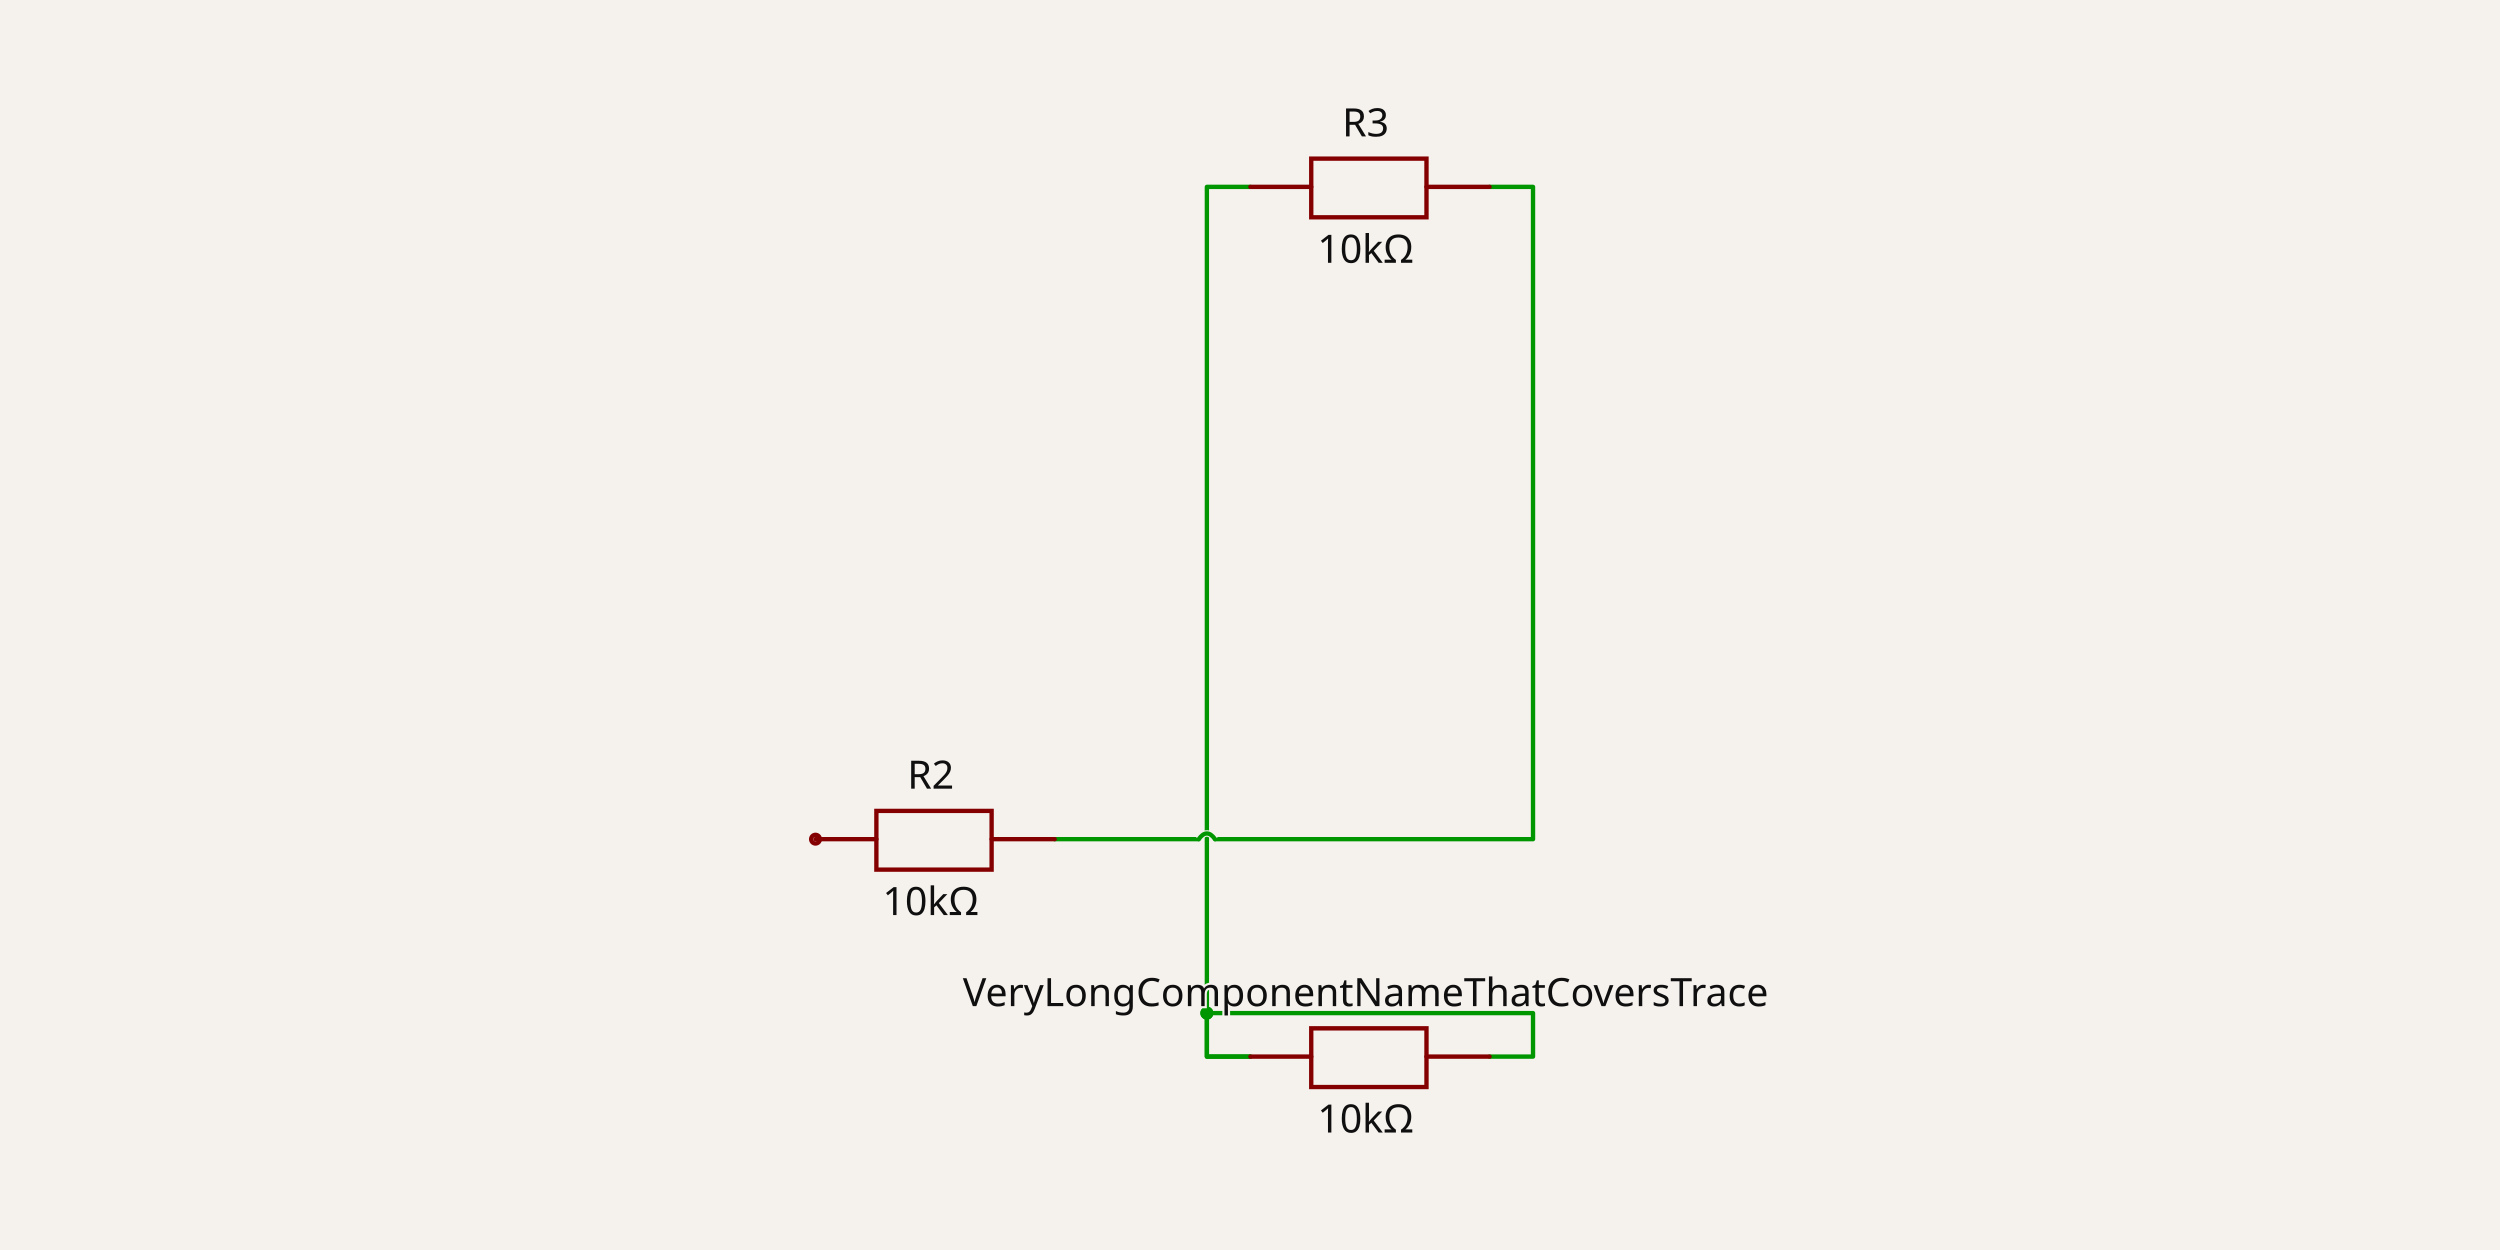
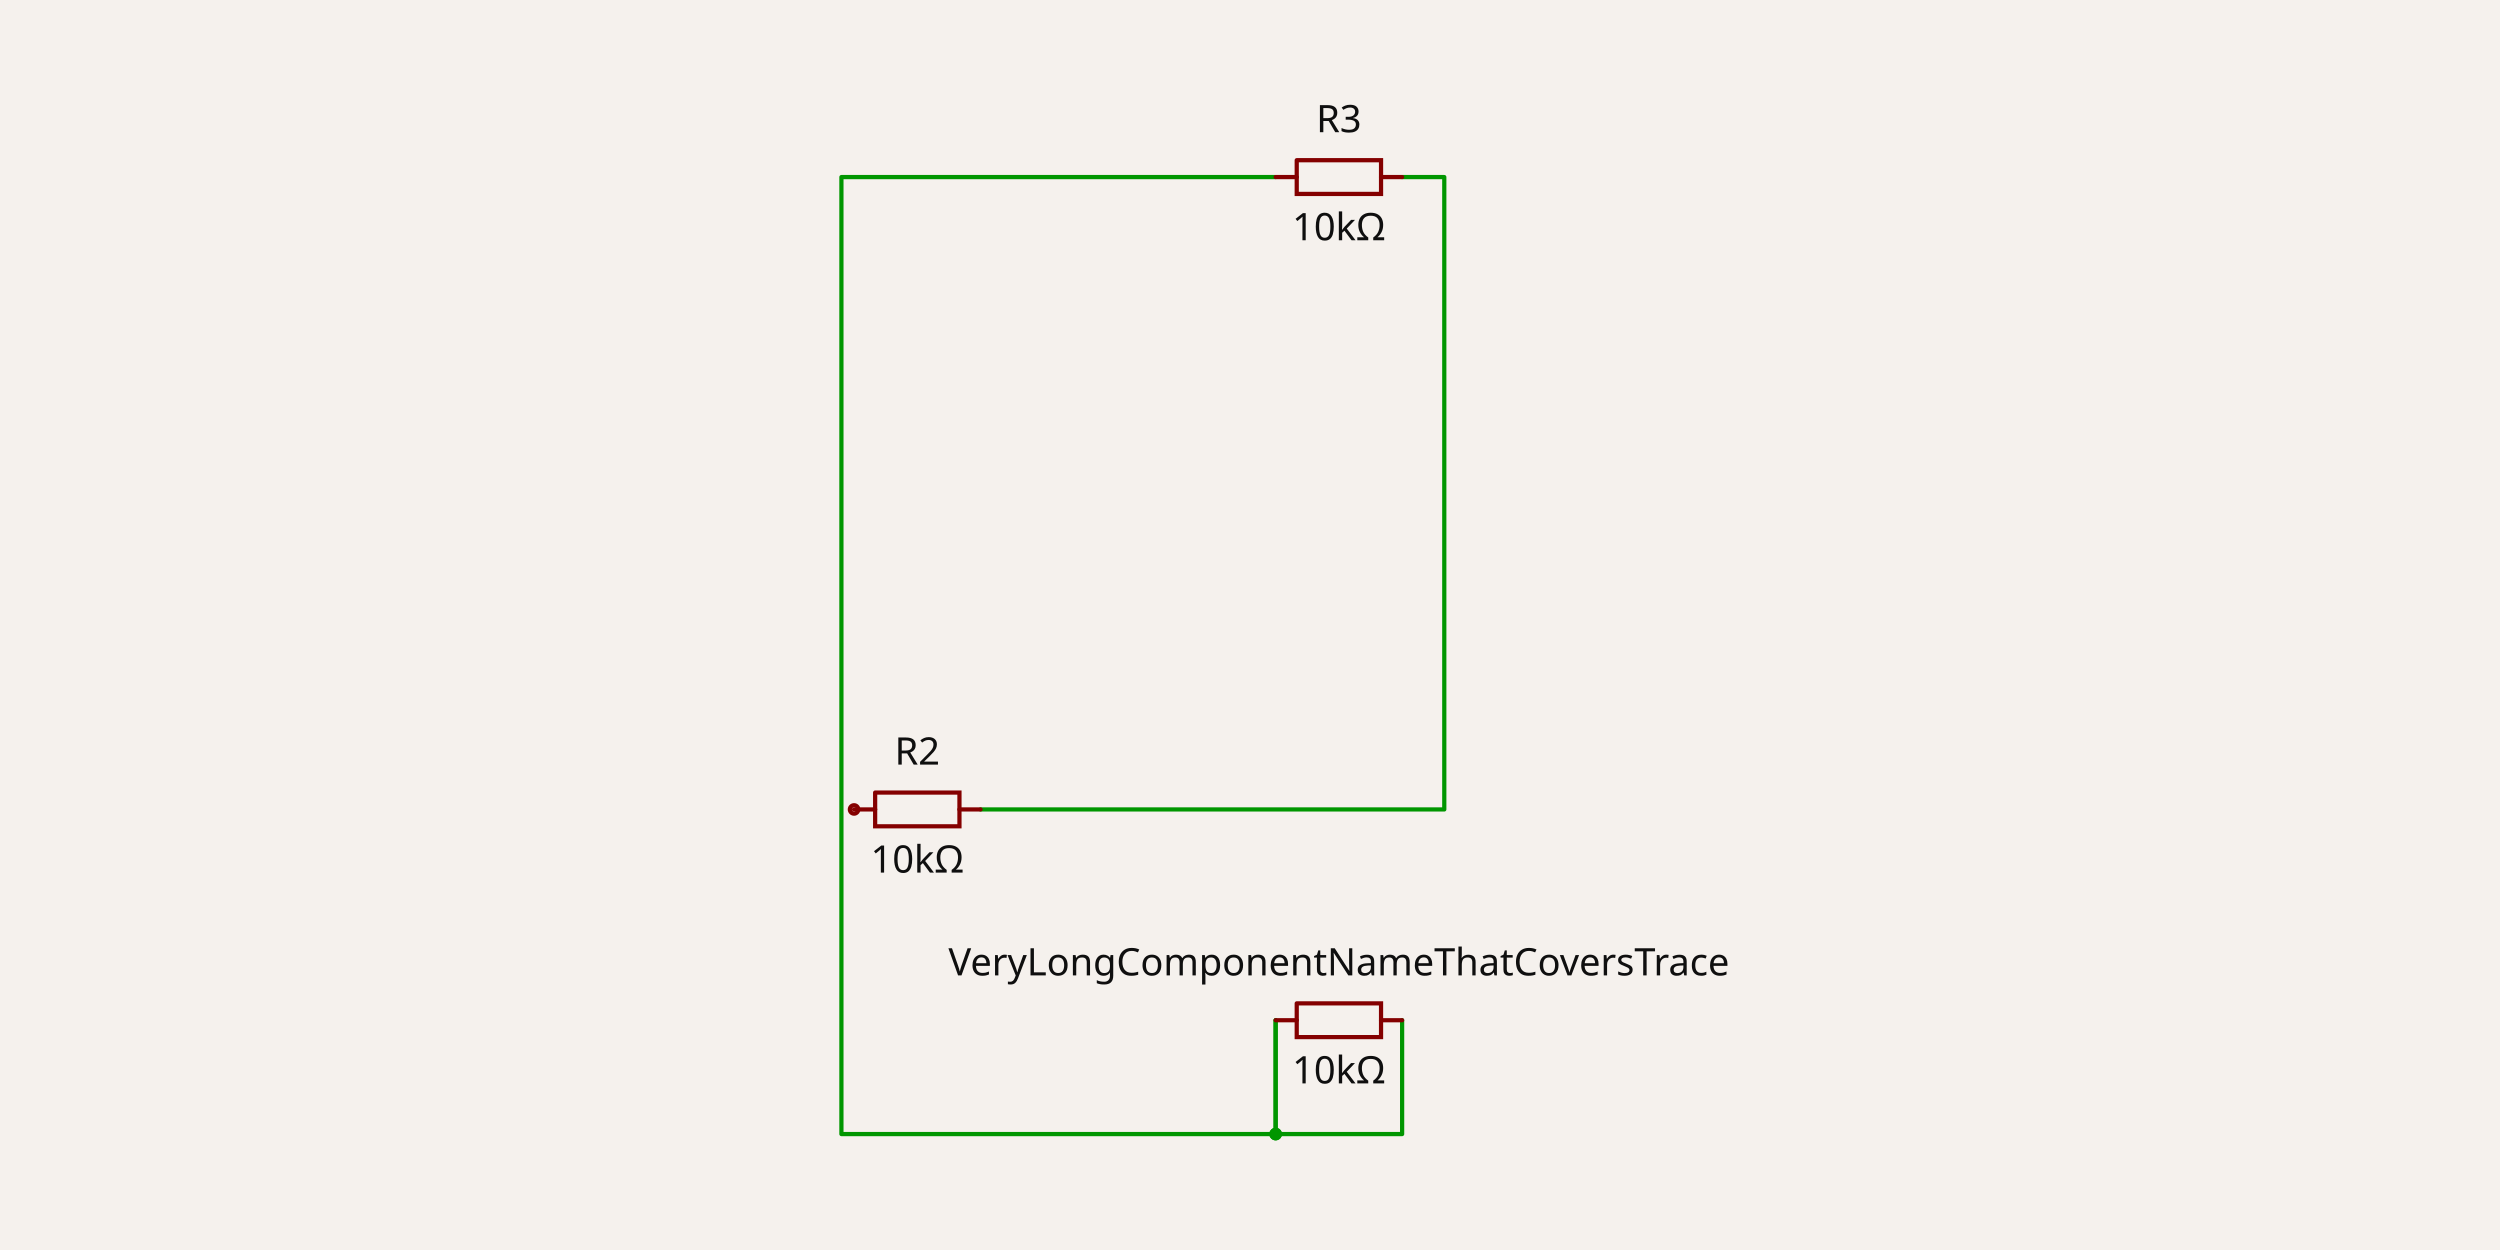
- <svg xmlns="http://www.w3.org/2000/svg" class="tscircuit-schematic" width="1200" height="600" style="background-color: rgb(245, 241, 237)" data-real-to-screen-transform="matrix(104.3675978477,0,0,-104.3675978477,657.5761248127,298.4344860323)">
+ <svg xmlns="http://www.w3.org/2000/svg" class="tscircuit-schematic" width="1200" height="600" style="background-color: rgb(245, 241, 237)" data-real-to-screen-transform="matrix(101.1804384486,0,0,-101.1804384486,642.6644182125,287.3524451939)">
  <style>
              .boundary { fill: rgb(245, 241, 237); }
              .schematic-boundary { fill: none; stroke: #fff; }
              .component { fill: none; stroke: rgb(132, 0, 0); }
              .chip { fill: rgb(255, 255, 194); stroke: rgb(132, 0, 0); }
              .component-pin { fill: none; stroke: rgb(132, 0, 0); }
              .text { font-family: sans-serif; fill: rgb(0, 150, 0); }
              .pin-number { fill: rgb(169, 0, 0); }
              .port-label { fill: rgb(0, 100, 100); }
              .component-name { fill: rgb(0, 100, 100); }
              
            </style>
  <rect class="boundary" x="0" y="0" width="1200" height="600" />
-   <g class="trace sch-trace" data-layer="base" data-circuit-json-type="schematic_trace" data-schematic-trace-id="schematic_trace_0" data-subcircuit-connectivity-map-key="unnamedsubcircuit145_connectivity_net0">
-     <path d="M 600.174 507.17 L 579.3 507.17 L 579.3 89.699 L 600.174 89.699" class="trace-invisible-hover-outline sch-trace-hitbox" stroke="rgb(0, 150, 0)" fill="none" stroke-width="16.699px" stroke-linecap="round" opacity="0" stroke-linejoin="round" />
-     <path class="sch-trace-path" d="M 600.174 507.17 L 579.3 507.17 L 579.3 89.699 L 600.174 89.699" stroke="rgb(0, 150, 0)" fill="none" stroke-width="2.087px" stroke-linecap="round" stroke-linejoin="round" />
+   <g class="trace sch-trace" data-layer="base" data-circuit-json-type="schematic_trace" data-schematic-trace-id="schematic_trace_0" data-subcircuit-connectivity-map-key="unnamedsubcircuitsubcircuit_source_group_0_connectivity_net0">
+     <path d="M 612.31 489.713 L 612.31 524.115 L 612.31 544.351 L 403.879 544.351 L 403.879 84.992 L 612.31 84.992" class="trace-invisible-hover-outline sch-trace-hitbox" stroke="rgb(0, 150, 0)" fill="none" stroke-width="16.189px" stroke-linecap="round" opacity="0" stroke-linejoin="round" />
+     <path class="sch-trace-path" d="M 612.31 489.713 L 612.31 524.115 L 612.31 544.351 L 403.879 544.351 L 403.879 84.992 L 612.31 84.992" stroke="rgb(0, 150, 0)" fill="none" stroke-width="2.024px" stroke-linecap="round" stroke-linejoin="round" />
  </g>
-   <g class="trace sch-trace" data-layer="base" data-circuit-json-type="schematic_trace" data-schematic-trace-id="schematic_trace_1" data-subcircuit-connectivity-map-key="unnamedsubcircuit145_connectivity_net0">
-     <path d="M 714.978 507.17 L 735.852 507.17 L 735.852 486.296 L 579.3 486.296 L 579.3 507.17 L 600.174 507.17" class="trace-invisible-hover-outline sch-trace-hitbox" stroke="rgb(0, 150, 0)" fill="none" stroke-width="16.699px" stroke-linecap="round" opacity="0" stroke-linejoin="round" />
-     <path class="sch-trace-path" d="M 714.978 507.17 L 735.852 507.17 L 735.852 486.296 L 579.3 486.296 L 579.3 507.17 L 600.174 507.17" stroke="rgb(0, 150, 0)" fill="none" stroke-width="2.087px" stroke-linecap="round" stroke-linejoin="round" />
+   <g class="trace sch-trace" data-layer="base" data-circuit-json-type="schematic_trace" data-schematic-trace-id="schematic_trace_1" data-subcircuit-connectivity-map-key="unnamedsubcircuitsubcircuit_source_group_0_connectivity_net0">
+     <path d="M 673.019 489.713 L 673.019 524.115 L 673.019 544.351 L 612.31 544.351 L 612.31 524.115 L 612.31 489.713" class="trace-invisible-hover-outline sch-trace-hitbox" stroke="rgb(0, 150, 0)" fill="none" stroke-width="16.189px" stroke-linecap="round" opacity="0" stroke-linejoin="round" />
+     <path class="sch-trace-path" d="M 673.019 489.713 L 673.019 524.115 L 673.019 544.351 L 612.31 544.351 L 612.31 524.115 L 612.31 489.713" stroke="rgb(0, 150, 0)" fill="none" stroke-width="2.024px" stroke-linecap="round" stroke-linejoin="round" />
  </g>
-   <g class="trace sch-trace" data-layer="base" data-circuit-json-type="schematic_trace" data-schematic-trace-id="schematic_trace_2" data-subcircuit-connectivity-map-key="unnamedsubcircuit145_connectivity_net1">
-     <path d="M 506.243 402.802 L 575.387 402.802M 583.214 402.802 L 735.852 402.802 L 735.852 89.699 L 714.978 89.699" class="trace-invisible-hover-outline sch-trace-hitbox" stroke="rgb(0, 150, 0)" fill="none" stroke-width="16.699px" stroke-linecap="round" opacity="0" stroke-linejoin="round" />
-     <path class="sch-trace-path" d="M 506.243 402.802 L 575.387 402.802M 583.214 402.802 L 735.852 402.802 L 735.852 89.699 L 714.978 89.699" stroke="rgb(0, 150, 0)" fill="none" stroke-width="2.087px" stroke-linecap="round" stroke-linejoin="round" />
+   <g class="trace sch-trace" data-layer="base" data-circuit-json-type="schematic_trace" data-schematic-trace-id="schematic_trace_2" data-subcircuit-connectivity-map-key="unnamedsubcircuitsubcircuit_source_group_0_connectivity_net1">
+     <path d="M 470.658 388.533 L 693.255 388.533 L 693.255 84.992 L 673.019 84.992" class="trace-invisible-hover-outline sch-trace-hitbox" stroke="rgb(0, 150, 0)" fill="none" stroke-width="16.189px" stroke-linecap="round" opacity="0" stroke-linejoin="round" />
+     <path class="sch-trace-path" d="M 470.658 388.533 L 693.255 388.533 L 693.255 84.992 L 673.019 84.992" stroke="rgb(0, 150, 0)" fill="none" stroke-width="2.024px" stroke-linecap="round" stroke-linejoin="round" />
  </g>
-   <g class="trace-overlays sch-trace-overlays" data-layer="overlay" data-circuit-json-type="schematic_trace" data-schematic-trace-id="schematic_trace_0" data-subcircuit-connectivity-map-key="unnamedsubcircuit145_connectivity_net0">
-     <circle cx="579.3" cy="486.296" r="3.131" class="trace-junction sch-trace-junction" fill="rgb(0, 150, 0)" />
+   <g class="trace-overlays sch-trace-overlays" data-layer="overlay" data-circuit-json-type="schematic_trace" data-schematic-trace-id="schematic_trace_0" data-subcircuit-connectivity-map-key="unnamedsubcircuitsubcircuit_source_group_0_connectivity_net0">
+     <circle cx="612.31" cy="544.351" r="3.035" class="trace-junction sch-trace-junction" fill="rgb(0, 150, 0)" />
  </g>
-   <g class="trace-overlays sch-trace-overlays" data-layer="overlay" data-circuit-json-type="schematic_trace" data-schematic-trace-id="schematic_trace_1" data-subcircuit-connectivity-map-key="unnamedsubcircuit145_connectivity_net0">
-     <circle cx="579.3" cy="486.296" r="3.131" class="trace-junction sch-trace-junction" fill="rgb(0, 150, 0)" />
+   <g class="trace-overlays sch-trace-overlays" data-layer="overlay" data-circuit-json-type="schematic_trace" data-schematic-trace-id="schematic_trace_1" data-subcircuit-connectivity-map-key="unnamedsubcircuitsubcircuit_source_group_0_connectivity_net0">
+     <circle cx="612.31" cy="544.351" r="3.035" class="trace-junction sch-trace-junction" fill="rgb(0, 150, 0)" />
  </g>
-   <g class="trace-overlays sch-trace-overlays" data-layer="overlay" data-circuit-json-type="schematic_trace" data-schematic-trace-id="schematic_trace_2" data-subcircuit-connectivity-map-key="unnamedsubcircuit145_connectivity_net1">
-     <path class="trace-crossing-outline sch-trace-crossing-outline" d="M 575.387 402.802 Q 579.3 397.323 583.214 402.802" stroke="rgb(245, 241, 237)" fill="none" stroke-width="3.131px" stroke-linecap="butt" />
-     <path class="sch-trace-crossing-path" d="M 575.387 402.802 Q 579.3 397.323 583.214 402.802" stroke="rgb(0, 150, 0)" fill="none" stroke-width="2.087px" stroke-linecap="round" />
-   </g>
+   <g class="trace-overlays sch-trace-overlays" data-layer="overlay" data-circuit-json-type="schematic_trace" data-schematic-trace-id="schematic_trace_2" data-subcircuit-connectivity-map-key="unnamedsubcircuitsubcircuit_source_group_0_connectivity_net1" />
  <g class="sch-component" data-circuit-json-type="schematic_component" data-schematic-component-id="schematic_component_0">
-     <rect class="component-overlay sch-component-overlay" x="600.174" y="493.602" width="114.804" height="28.179" fill="transparent" />
-     <path class="sch-component-symbol-path" d="M 600.174 507.17 L 629.397 507.17" stroke="rgb(132, 0, 0)" fill="none" stroke-width="2.087px" stroke-linecap="round" />
-     <path class="sch-component-symbol-path" d="M 684.712 507.17 L 714.978 507.17" stroke="rgb(132, 0, 0)" fill="none" stroke-width="2.087px" stroke-linecap="round" />
-     <path class="sch-component-symbol-path" d="M 657.576 493.602 L 684.712 493.602 L 684.712 521.781 L 629.397 521.781 L 629.397 493.602 L 657.576 493.602" stroke="rgb(132, 0, 0)" fill="none" stroke-width="2.087px" stroke-linecap="round" />
-     <text class="sch-component-name sch-component-text" x="655.489" y="488.44" stroke="rgb(245, 241, 237)" stroke-width="2.087px" paint-order="stroke" fill="rgb(15, 15, 15)" font-family="sans-serif" text-anchor="middle" dominant-baseline="ideographic" font-size="18.786px">VeryLongComponentNameThatCoversTrace</text>
-     <text class="sch-component-text" x="655.489" y="529.03" fill="rgb(15, 15, 15)" font-family="sans-serif" text-anchor="middle" dominant-baseline="hanging" font-size="18.786px">10kΩ</text>
+     <rect class="component-overlay sch-component-overlay" x="612.31" y="481.621" width="60.708" height="16.185" fill="transparent" />
+     <path class="sch-component-symbol-path" d="M 612.31 489.713 L 622.43 489.713" stroke="rgb(132, 0, 0)" fill="none" stroke-width="2.024px" stroke-linecap="round" />
+     <path class="sch-component-symbol-path" d="M 662.898 489.713 L 673.019 489.713" stroke="rgb(132, 0, 0)" fill="none" stroke-width="2.024px" stroke-linecap="round" />
+     <path class="sch-component-symbol-path" d="M 622.43 481.621 L 662.898 481.621 L 662.898 497.806 L 622.43 497.806 L 622.43 481.621" stroke="rgb(132, 0, 0)" fill="none" stroke-width="2.024px" stroke-linecap="round" />
+     <text class="sch-component-name sch-component-text" x="642.664" y="473.524" stroke="rgb(245, 241, 237)" stroke-width="2.024px" paint-order="stroke" fill="rgb(15, 15, 15)" font-family="sans-serif" text-anchor="middle" dominant-baseline="ideographic" font-size="18.212px">VeryLongComponentNameThatCoversTrace</text>
+     <text class="sch-component-text" x="642.664" y="505.902" fill="rgb(15, 15, 15)" font-family="sans-serif" text-anchor="middle" dominant-baseline="hanging" font-size="18.212px">10kΩ</text>
  </g>
  <g class="sch-component" data-circuit-json-type="schematic_component" data-schematic-component-id="schematic_component_1">
-     <rect class="component-overlay sch-component-overlay" x="391.439" y="389.234" width="114.804" height="28.179" fill="transparent" />
-     <path class="sch-component-symbol-path" d="M 391.439 402.802 L 420.662 402.802" stroke="rgb(132, 0, 0)" fill="none" stroke-width="2.087px" stroke-linecap="round" />
-     <path class="sch-component-symbol-path" d="M 475.977 402.802 L 506.243 402.802" stroke="rgb(132, 0, 0)" fill="none" stroke-width="2.087px" stroke-linecap="round" />
-     <path class="sch-component-symbol-path" d="M 448.841 389.234 L 475.977 389.234 L 475.977 417.414 L 420.662 417.414 L 420.662 389.234 L 448.841 389.234" stroke="rgb(132, 0, 0)" fill="none" stroke-width="2.087px" stroke-linecap="round" />
-     <text class="sch-component-name sch-component-text" x="446.754" y="384.073" stroke="rgb(245, 241, 237)" stroke-width="2.087px" paint-order="stroke" fill="rgb(15, 15, 15)" font-family="sans-serif" text-anchor="middle" dominant-baseline="ideographic" font-size="18.786px">R2</text>
-     <text class="sch-component-text" x="446.754" y="424.662" fill="rgb(15, 15, 15)" font-family="sans-serif" text-anchor="middle" dominant-baseline="hanging" font-size="18.786px">10kΩ</text>
-     <circle class="component-pin sch-component-pin" cx="391.439" cy="402.802" r="2.087px" stroke-width="2.087px" fill="none" stroke="rgb(132, 0, 0)" />
+     <rect class="component-overlay sch-component-overlay" x="409.949" y="380.44" width="60.708" height="16.185" fill="transparent" />
+     <path class="sch-component-symbol-path" d="M 409.949 388.533 L 420.069 388.533" stroke="rgb(132, 0, 0)" fill="none" stroke-width="2.024px" stroke-linecap="round" />
+     <path class="sch-component-symbol-path" d="M 460.538 388.533 L 470.658 388.533" stroke="rgb(132, 0, 0)" fill="none" stroke-width="2.024px" stroke-linecap="round" />
+     <path class="sch-component-symbol-path" d="M 420.069 380.44 L 460.538 380.44 L 460.538 396.625 L 420.069 396.625 L 420.069 380.44" stroke="rgb(132, 0, 0)" fill="none" stroke-width="2.024px" stroke-linecap="round" />
+     <text class="sch-component-name sch-component-text" x="440.304" y="372.344" stroke="rgb(245, 241, 237)" stroke-width="2.024px" paint-order="stroke" fill="rgb(15, 15, 15)" font-family="sans-serif" text-anchor="middle" dominant-baseline="ideographic" font-size="18.212px">R2</text>
+     <text class="sch-component-text" x="440.304" y="404.722" fill="rgb(15, 15, 15)" font-family="sans-serif" text-anchor="middle" dominant-baseline="hanging" font-size="18.212px">10kΩ</text>
+     <circle class="component-pin sch-component-pin" cx="409.949" cy="388.533" r="2.024px" stroke-width="2.024px" fill="none" stroke="rgb(132, 0, 0)" />
  </g>
  <g class="sch-component" data-circuit-json-type="schematic_component" data-schematic-component-id="schematic_component_2">
-     <rect class="component-overlay sch-component-overlay" x="600.174" y="76.132" width="114.804" height="28.179" fill="transparent" />
-     <path class="sch-component-symbol-path" d="M 600.174 89.699 L 629.397 89.699" stroke="rgb(132, 0, 0)" fill="none" stroke-width="2.087px" stroke-linecap="round" />
-     <path class="sch-component-symbol-path" d="M 684.712 89.699 L 714.978 89.699" stroke="rgb(132, 0, 0)" fill="none" stroke-width="2.087px" stroke-linecap="round" />
-     <path class="sch-component-symbol-path" d="M 657.576 76.132 L 684.712 76.132 L 684.712 104.311 L 629.397 104.311 L 629.397 76.132 L 657.576 76.132" stroke="rgb(132, 0, 0)" fill="none" stroke-width="2.087px" stroke-linecap="round" />
-     <text class="sch-component-name sch-component-text" x="655.489" y="70.97" stroke="rgb(245, 241, 237)" stroke-width="2.087px" paint-order="stroke" fill="rgb(15, 15, 15)" font-family="sans-serif" text-anchor="middle" dominant-baseline="ideographic" font-size="18.786px">R3</text>
-     <text class="sch-component-text" x="655.489" y="111.56" fill="rgb(15, 15, 15)" font-family="sans-serif" text-anchor="middle" dominant-baseline="hanging" font-size="18.786px">10kΩ</text>
+     <rect class="component-overlay sch-component-overlay" x="612.31" y="76.899" width="60.708" height="16.185" fill="transparent" />
+     <path class="sch-component-symbol-path" d="M 612.31 84.992 L 622.43 84.992" stroke="rgb(132, 0, 0)" fill="none" stroke-width="2.024px" stroke-linecap="round" />
+     <path class="sch-component-symbol-path" d="M 662.898 84.992 L 673.019 84.992" stroke="rgb(132, 0, 0)" fill="none" stroke-width="2.024px" stroke-linecap="round" />
+     <path class="sch-component-symbol-path" d="M 622.43 76.899 L 662.898 76.899 L 662.898 93.084 L 622.43 93.084 L 622.43 76.899" stroke="rgb(132, 0, 0)" fill="none" stroke-width="2.024px" stroke-linecap="round" />
+     <text class="sch-component-name sch-component-text" x="642.664" y="68.803" stroke="rgb(245, 241, 237)" stroke-width="2.024px" paint-order="stroke" fill="rgb(15, 15, 15)" font-family="sans-serif" text-anchor="middle" dominant-baseline="ideographic" font-size="18.212px">R3</text>
+     <text class="sch-component-text" x="642.664" y="101.18" fill="rgb(15, 15, 15)" font-family="sans-serif" text-anchor="middle" dominant-baseline="hanging" font-size="18.212px">10kΩ</text>
  </g>
  <g class="schematic-port-hover sch-port-hover" data-schematic-port-id="source_port_0">
-     <circle cx="600.174" cy="507.17" r="4.175" fill="red" opacity="0" />
+     <circle cx="612.31" cy="489.713" r="4.047" fill="red" opacity="0" />
  </g>
  <g class="schematic-port-hover sch-port-hover" data-schematic-port-id="source_port_1">
-     <circle cx="714.978" cy="507.17" r="4.175" fill="red" opacity="0" />
+     <circle cx="673.019" cy="489.713" r="4.047" fill="red" opacity="0" />
  </g>
  <g class="schematic-port-hover sch-port-hover" data-schematic-port-id="source_port_2">
-     <circle cx="391.439" cy="402.802" r="4.175" fill="red" opacity="0" />
+     <circle cx="409.949" cy="388.533" r="4.047" fill="red" opacity="0" />
  </g>
  <g class="schematic-port-hover sch-port-hover" data-schematic-port-id="source_port_3">
-     <circle cx="506.243" cy="402.802" r="4.175" fill="red" opacity="0" />
+     <circle cx="470.658" cy="388.533" r="4.047" fill="red" opacity="0" />
  </g>
  <g class="schematic-port-hover sch-port-hover" data-schematic-port-id="source_port_4">
-     <circle cx="600.174" cy="89.699" r="4.175" fill="red" opacity="0" />
+     <circle cx="612.31" cy="84.992" r="4.047" fill="red" opacity="0" />
  </g>
  <g class="schematic-port-hover sch-port-hover" data-schematic-port-id="source_port_5">
-     <circle cx="714.978" cy="89.699" r="4.175" fill="red" opacity="0" />
+     <circle cx="673.019" cy="84.992" r="4.047" fill="red" opacity="0" />
  </g>
</svg>
